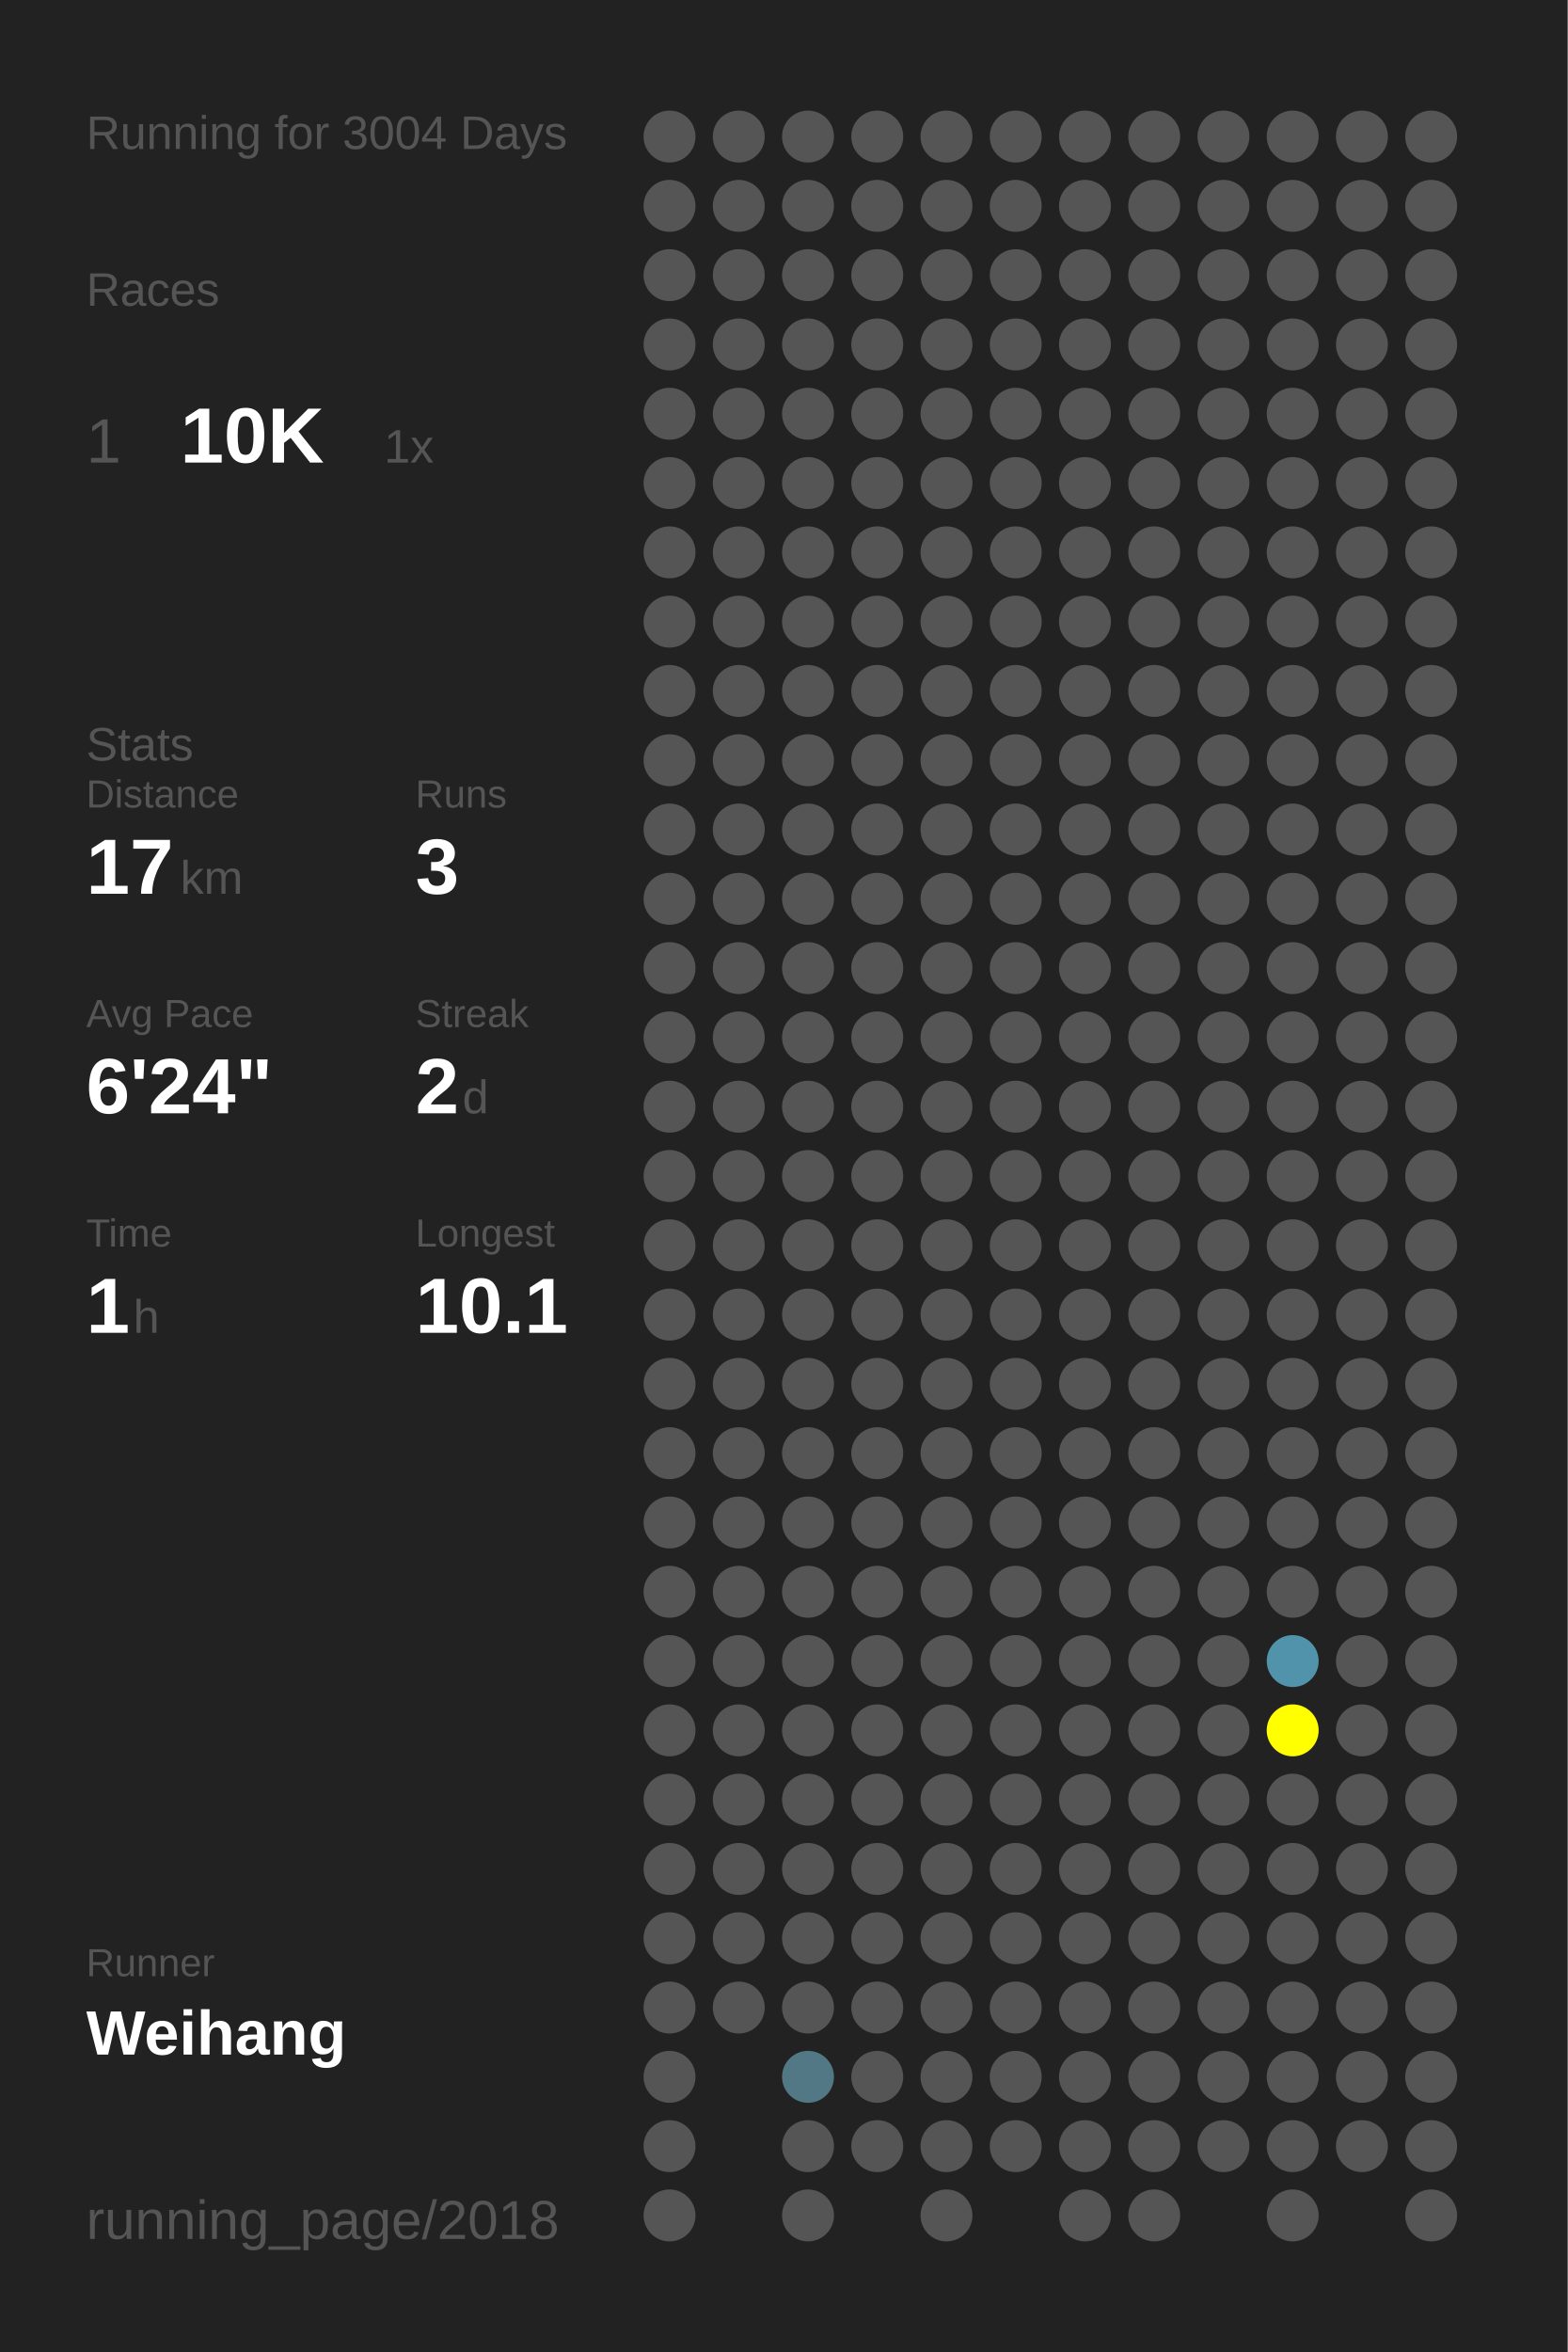
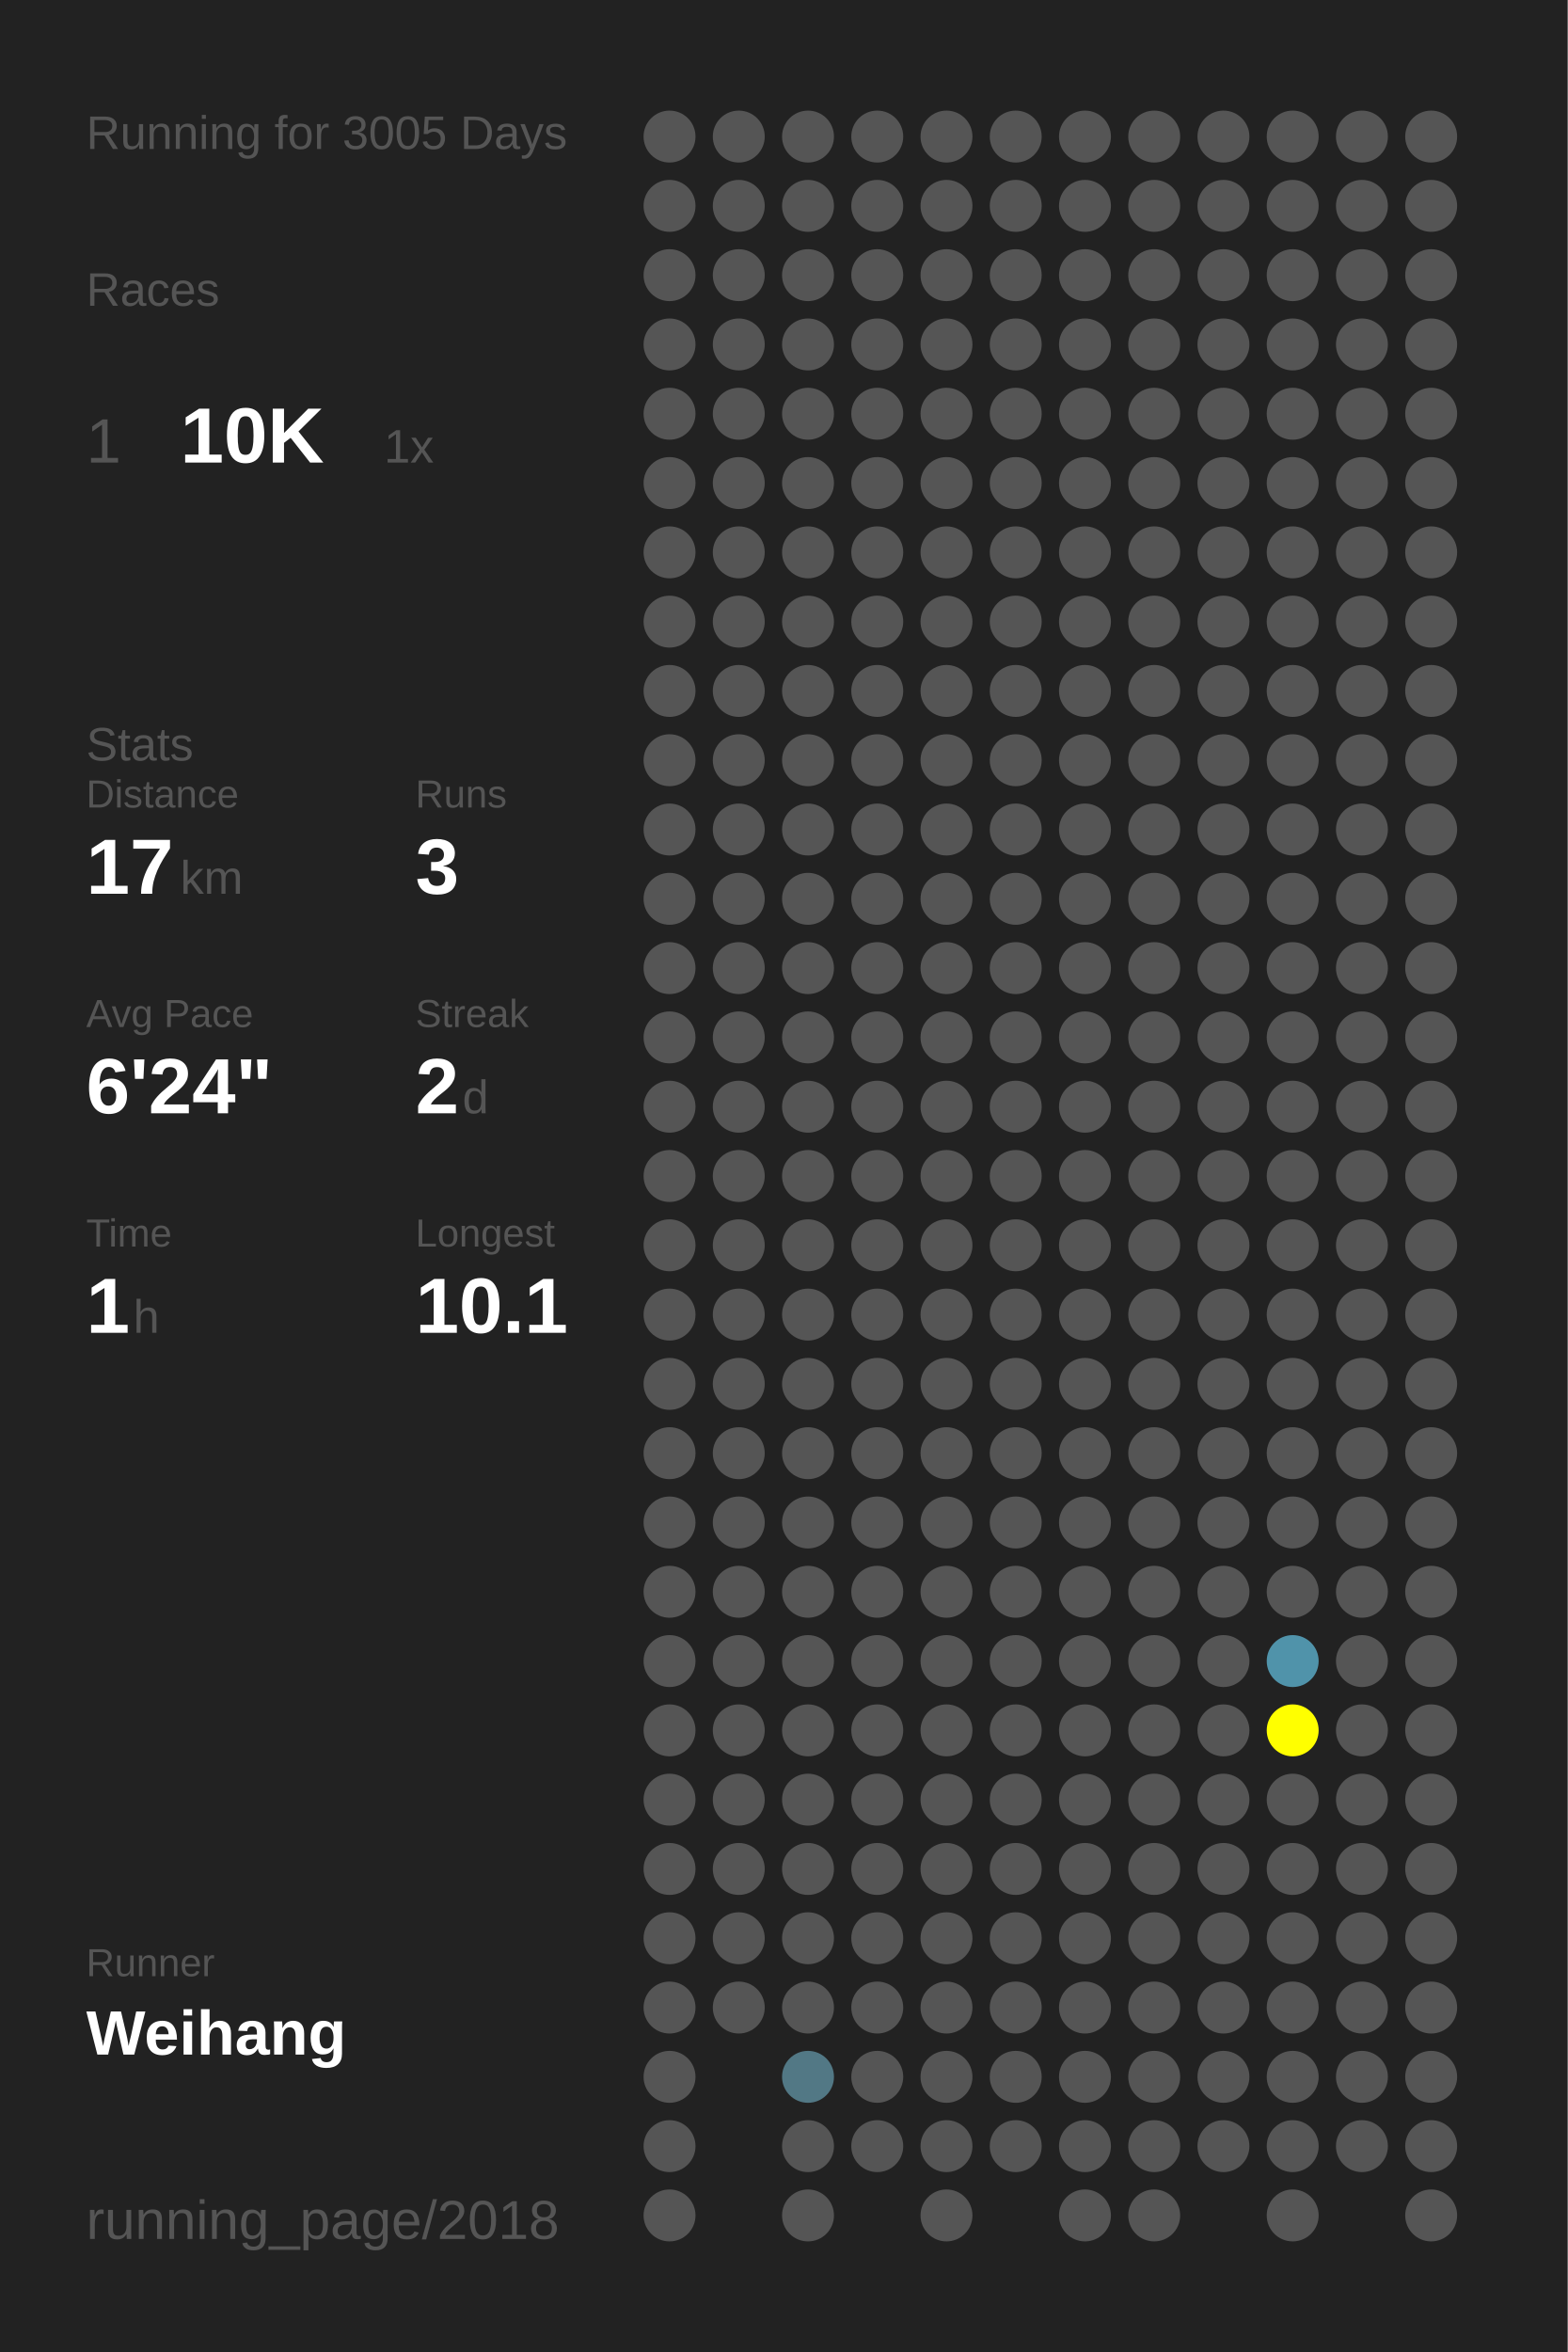
<svg xmlns="http://www.w3.org/2000/svg" baseProfile="full" height="300mm" version="1.1" viewBox="0,0,200,300" width="200mm">
  <defs />
  <rect fill="#222222" height="300" width="200" x="0" y="0" />
-   <text fill="#555555" style="font-size:6px; font-family:Arial;" x="11" y="19">Running for 3004 Days</text>
+   <text fill="#555555" style="font-size:6px; font-family:Arial;" x="11" y="19">Running for 3005 Days</text>
  <text fill="#555555" style="font-size:6px; font-family:Arial;" x="11" y="39">Races</text>
  <text fill="#555555" style="font-size:8px; font-family:Arial;" x="11" y="59">1</text>
  <text fill="#FFFFFF" style="font-size:10px; font-family:Arial; font-weight:bold;" x="23" y="59">10K</text>
  <text fill="#555555" style="font-size:6px; font-family:Arial;" x="49" y="59">1x</text>
  <text fill="#555555" style="font-size:6px; font-family:Arial;" x="11" y="97">Stats</text>
  <text fill="#555555" style="font-size:5px; font-family:Arial;" x="11" y="103">Distance</text>
  <text fill="#FFFFFF" style="font-size:10px; font-family:Arial; font-weight:bold;" x="11" y="114">17</text>
  <text fill="#555555" style="font-size:6px; font-family:Arial;" x="23" y="114">km</text>
  <text fill="#555555" style="font-size:5px; font-family:Arial;" x="53" y="103">Runs</text>
  <text fill="#FFFFFF" style="font-size:10px; font-family:Arial; font-weight:bold;" x="53" y="114">3</text>
  <text fill="#555555" style="font-size:5px; font-family:Arial;" x="11" y="131">Avg Pace</text>
  <text fill="#FFFFFF" style="font-size:10px; font-family:Arial; font-weight:bold;" x="11" y="142">6'24"</text>
  <text fill="#555555" style="font-size:5px; font-family:Arial;" x="53" y="131">Streak</text>
  <text fill="#FFFFFF" style="font-size:10px; font-family:Arial; font-weight:bold;" x="53" y="142">2</text>
  <text fill="#555555" style="font-size:6px; font-family:Arial;" x="59" y="142">d</text>
  <text fill="#555555" style="font-size:5px; font-family:Arial;" x="11" y="159">Time</text>
  <text fill="#FFFFFF" style="font-size:10px; font-family:Arial; font-weight:bold;" x="11" y="170">1</text>
  <text fill="#555555" style="font-size:6px; font-family:Arial;" x="17" y="170">h</text>
  <text fill="#555555" style="font-size:5px; font-family:Arial;" x="53" y="159">Longest</text>
  <text fill="#FFFFFF" style="font-size:10px; font-family:Arial; font-weight:bold;" x="53" y="170">10.1</text>
  <text fill="#555555" style="font-size:5px; font-family:Arial;" x="11" y="252.065">Runner</text>
  <text fill="#FFFFFF" style="font-size:8px; font-family:Arial; font-weight:bold;" x="11" y="262.065">Weihang</text>
  <text fill="#555555" style="font-size:7px; font-family:Arial;" x="11" y="285.581">running_page/2018</text>
  <circle cx="85.417" cy="17.419" fill="#555555" r="3.312" />
  <circle cx="85.417" cy="26.258" fill="#555555" r="3.312" />
  <circle cx="85.417" cy="35.097" fill="#555555" r="3.312" />
  <circle cx="85.417" cy="43.935" fill="#555555" r="3.312" />
  <circle cx="85.417" cy="52.774" fill="#555555" r="3.312" />
  <circle cx="85.417" cy="61.613" fill="#555555" r="3.312" />
  <circle cx="85.417" cy="70.452" fill="#555555" r="3.312" />
  <circle cx="85.417" cy="79.29" fill="#555555" r="3.312" />
  <circle cx="85.417" cy="88.129" fill="#555555" r="3.312" />
  <circle cx="85.417" cy="96.968" fill="#555555" r="3.312" />
  <circle cx="85.417" cy="105.806" fill="#555555" r="3.312" />
  <circle cx="85.417" cy="114.645" fill="#555555" r="3.312" />
  <circle cx="85.417" cy="123.484" fill="#555555" r="3.312" />
  <circle cx="85.417" cy="132.323" fill="#555555" r="3.312" />
  <circle cx="85.417" cy="141.161" fill="#555555" r="3.312" />
  <circle cx="85.417" cy="150" fill="#555555" r="3.312" />
  <circle cx="85.417" cy="158.839" fill="#555555" r="3.312" />
  <circle cx="85.417" cy="167.677" fill="#555555" r="3.312" />
  <circle cx="85.417" cy="176.516" fill="#555555" r="3.312" />
  <circle cx="85.417" cy="185.355" fill="#555555" r="3.312" />
  <circle cx="85.417" cy="194.194" fill="#555555" r="3.312" />
  <circle cx="85.417" cy="203.032" fill="#555555" r="3.312" />
  <circle cx="85.417" cy="211.871" fill="#555555" r="3.312" />
  <circle cx="85.417" cy="220.71" fill="#555555" r="3.312" />
  <circle cx="85.417" cy="229.548" fill="#555555" r="3.312" />
  <circle cx="85.417" cy="238.387" fill="#555555" r="3.312" />
  <circle cx="85.417" cy="247.226" fill="#555555" r="3.312" />
  <circle cx="85.417" cy="256.065" fill="#555555" r="3.312" />
  <circle cx="85.417" cy="264.903" fill="#555555" r="3.312" />
  <circle cx="85.417" cy="273.742" fill="#555555" r="3.312" />
  <circle cx="85.417" cy="282.581" fill="#555555" r="3.312" />
  <circle cx="94.25" cy="17.419" fill="#555555" r="3.312" />
  <circle cx="94.25" cy="26.258" fill="#555555" r="3.312" />
  <circle cx="94.25" cy="35.097" fill="#555555" r="3.312" />
  <circle cx="94.25" cy="43.935" fill="#555555" r="3.312" />
  <circle cx="94.25" cy="52.774" fill="#555555" r="3.312" />
  <circle cx="94.25" cy="61.613" fill="#555555" r="3.312" />
  <circle cx="94.25" cy="70.452" fill="#555555" r="3.312" />
  <circle cx="94.25" cy="79.29" fill="#555555" r="3.312" />
  <circle cx="94.25" cy="88.129" fill="#555555" r="3.312" />
  <circle cx="94.25" cy="96.968" fill="#555555" r="3.312" />
  <circle cx="94.25" cy="105.806" fill="#555555" r="3.312" />
  <circle cx="94.25" cy="114.645" fill="#555555" r="3.312" />
  <circle cx="94.25" cy="123.484" fill="#555555" r="3.312" />
  <circle cx="94.25" cy="132.323" fill="#555555" r="3.312" />
  <circle cx="94.25" cy="141.161" fill="#555555" r="3.312" />
  <circle cx="94.25" cy="150" fill="#555555" r="3.312" />
  <circle cx="94.25" cy="158.839" fill="#555555" r="3.312" />
  <circle cx="94.25" cy="167.677" fill="#555555" r="3.312" />
  <circle cx="94.25" cy="176.516" fill="#555555" r="3.312" />
  <circle cx="94.25" cy="185.355" fill="#555555" r="3.312" />
  <circle cx="94.25" cy="194.194" fill="#555555" r="3.312" />
  <circle cx="94.25" cy="203.032" fill="#555555" r="3.312" />
  <circle cx="94.25" cy="211.871" fill="#555555" r="3.312" />
  <circle cx="94.25" cy="220.71" fill="#555555" r="3.312" />
  <circle cx="94.25" cy="229.548" fill="#555555" r="3.312" />
  <circle cx="94.25" cy="238.387" fill="#555555" r="3.312" />
  <circle cx="94.25" cy="247.226" fill="#555555" r="3.312" />
  <circle cx="94.25" cy="256.065" fill="#555555" r="3.312" />
  <circle cx="103.083" cy="17.419" fill="#555555" r="3.312" />
  <circle cx="103.083" cy="26.258" fill="#555555" r="3.312" />
  <circle cx="103.083" cy="35.097" fill="#555555" r="3.312" />
  <circle cx="103.083" cy="43.935" fill="#555555" r="3.312" />
  <circle cx="103.083" cy="52.774" fill="#555555" r="3.312" />
  <circle cx="103.083" cy="61.613" fill="#555555" r="3.312" />
  <circle cx="103.083" cy="70.452" fill="#555555" r="3.312" />
  <circle cx="103.083" cy="79.29" fill="#555555" r="3.312" />
  <circle cx="103.083" cy="88.129" fill="#555555" r="3.312" />
  <circle cx="103.083" cy="96.968" fill="#555555" r="3.312" />
  <circle cx="103.083" cy="105.806" fill="#555555" r="3.312" />
  <circle cx="103.083" cy="114.645" fill="#555555" r="3.312" />
  <circle cx="103.083" cy="123.484" fill="#555555" r="3.312" />
  <circle cx="103.083" cy="132.323" fill="#555555" r="3.312" />
  <circle cx="103.083" cy="141.161" fill="#555555" r="3.312" />
  <circle cx="103.083" cy="150" fill="#555555" r="3.312" />
  <circle cx="103.083" cy="158.839" fill="#555555" r="3.312" />
  <circle cx="103.083" cy="167.677" fill="#555555" r="3.312" />
  <circle cx="103.083" cy="176.516" fill="#555555" r="3.312" />
  <circle cx="103.083" cy="185.355" fill="#555555" r="3.312" />
  <circle cx="103.083" cy="194.194" fill="#555555" r="3.312" />
  <circle cx="103.083" cy="203.032" fill="#555555" r="3.312" />
  <circle cx="103.083" cy="211.871" fill="#555555" r="3.312" />
  <circle cx="103.083" cy="220.71" fill="#555555" r="3.312" />
  <circle cx="103.083" cy="229.548" fill="#555555" r="3.312" />
  <circle cx="103.083" cy="238.387" fill="#555555" r="3.312" />
  <circle cx="103.083" cy="247.226" fill="#555555" r="3.312" />
  <circle cx="103.083" cy="256.065" fill="#555555" r="3.312" />
  <circle cx="103.083" cy="264.903" fill="#527885" r="3.312" />
  <circle cx="103.083" cy="273.742" fill="#555555" r="3.312" />
  <circle cx="103.083" cy="282.581" fill="#555555" r="3.312" />
  <circle cx="111.917" cy="17.419" fill="#555555" r="3.312" />
  <circle cx="111.917" cy="26.258" fill="#555555" r="3.312" />
  <circle cx="111.917" cy="35.097" fill="#555555" r="3.312" />
  <circle cx="111.917" cy="43.935" fill="#555555" r="3.312" />
  <circle cx="111.917" cy="52.774" fill="#555555" r="3.312" />
  <circle cx="111.917" cy="61.613" fill="#555555" r="3.312" />
  <circle cx="111.917" cy="70.452" fill="#555555" r="3.312" />
  <circle cx="111.917" cy="79.29" fill="#555555" r="3.312" />
  <circle cx="111.917" cy="88.129" fill="#555555" r="3.312" />
  <circle cx="111.917" cy="96.968" fill="#555555" r="3.312" />
  <circle cx="111.917" cy="105.806" fill="#555555" r="3.312" />
  <circle cx="111.917" cy="114.645" fill="#555555" r="3.312" />
  <circle cx="111.917" cy="123.484" fill="#555555" r="3.312" />
  <circle cx="111.917" cy="132.323" fill="#555555" r="3.312" />
  <circle cx="111.917" cy="141.161" fill="#555555" r="3.312" />
  <circle cx="111.917" cy="150" fill="#555555" r="3.312" />
  <circle cx="111.917" cy="158.839" fill="#555555" r="3.312" />
  <circle cx="111.917" cy="167.677" fill="#555555" r="3.312" />
  <circle cx="111.917" cy="176.516" fill="#555555" r="3.312" />
  <circle cx="111.917" cy="185.355" fill="#555555" r="3.312" />
  <circle cx="111.917" cy="194.194" fill="#555555" r="3.312" />
  <circle cx="111.917" cy="203.032" fill="#555555" r="3.312" />
  <circle cx="111.917" cy="211.871" fill="#555555" r="3.312" />
  <circle cx="111.917" cy="220.71" fill="#555555" r="3.312" />
  <circle cx="111.917" cy="229.548" fill="#555555" r="3.312" />
  <circle cx="111.917" cy="238.387" fill="#555555" r="3.312" />
  <circle cx="111.917" cy="247.226" fill="#555555" r="3.312" />
  <circle cx="111.917" cy="256.065" fill="#555555" r="3.312" />
  <circle cx="111.917" cy="264.903" fill="#555555" r="3.312" />
  <circle cx="111.917" cy="273.742" fill="#555555" r="3.312" />
  <circle cx="120.75" cy="17.419" fill="#555555" r="3.312" />
  <circle cx="120.75" cy="26.258" fill="#555555" r="3.312" />
  <circle cx="120.75" cy="35.097" fill="#555555" r="3.312" />
  <circle cx="120.75" cy="43.935" fill="#555555" r="3.312" />
  <circle cx="120.75" cy="52.774" fill="#555555" r="3.312" />
  <circle cx="120.75" cy="61.613" fill="#555555" r="3.312" />
  <circle cx="120.75" cy="70.452" fill="#555555" r="3.312" />
  <circle cx="120.75" cy="79.29" fill="#555555" r="3.312" />
  <circle cx="120.75" cy="88.129" fill="#555555" r="3.312" />
  <circle cx="120.75" cy="96.968" fill="#555555" r="3.312" />
  <circle cx="120.75" cy="105.806" fill="#555555" r="3.312" />
  <circle cx="120.75" cy="114.645" fill="#555555" r="3.312" />
  <circle cx="120.75" cy="123.484" fill="#555555" r="3.312" />
  <circle cx="120.75" cy="132.323" fill="#555555" r="3.312" />
  <circle cx="120.75" cy="141.161" fill="#555555" r="3.312" />
  <circle cx="120.75" cy="150" fill="#555555" r="3.312" />
  <circle cx="120.75" cy="158.839" fill="#555555" r="3.312" />
  <circle cx="120.75" cy="167.677" fill="#555555" r="3.312" />
  <circle cx="120.75" cy="176.516" fill="#555555" r="3.312" />
  <circle cx="120.75" cy="185.355" fill="#555555" r="3.312" />
  <circle cx="120.75" cy="194.194" fill="#555555" r="3.312" />
  <circle cx="120.75" cy="203.032" fill="#555555" r="3.312" />
  <circle cx="120.75" cy="211.871" fill="#555555" r="3.312" />
  <circle cx="120.75" cy="220.71" fill="#555555" r="3.312" />
  <circle cx="120.75" cy="229.548" fill="#555555" r="3.312" />
  <circle cx="120.75" cy="238.387" fill="#555555" r="3.312" />
  <circle cx="120.75" cy="247.226" fill="#555555" r="3.312" />
  <circle cx="120.75" cy="256.065" fill="#555555" r="3.312" />
  <circle cx="120.75" cy="264.903" fill="#555555" r="3.312" />
  <circle cx="120.75" cy="273.742" fill="#555555" r="3.312" />
  <circle cx="120.75" cy="282.581" fill="#555555" r="3.312" />
  <circle cx="129.583" cy="17.419" fill="#555555" r="3.312" />
  <circle cx="129.583" cy="26.258" fill="#555555" r="3.312" />
  <circle cx="129.583" cy="35.097" fill="#555555" r="3.312" />
  <circle cx="129.583" cy="43.935" fill="#555555" r="3.312" />
  <circle cx="129.583" cy="52.774" fill="#555555" r="3.312" />
  <circle cx="129.583" cy="61.613" fill="#555555" r="3.312" />
  <circle cx="129.583" cy="70.452" fill="#555555" r="3.312" />
  <circle cx="129.583" cy="79.29" fill="#555555" r="3.312" />
  <circle cx="129.583" cy="88.129" fill="#555555" r="3.312" />
  <circle cx="129.583" cy="96.968" fill="#555555" r="3.312" />
  <circle cx="129.583" cy="105.806" fill="#555555" r="3.312" />
  <circle cx="129.583" cy="114.645" fill="#555555" r="3.312" />
  <circle cx="129.583" cy="123.484" fill="#555555" r="3.312" />
  <circle cx="129.583" cy="132.323" fill="#555555" r="3.312" />
  <circle cx="129.583" cy="141.161" fill="#555555" r="3.312" />
  <circle cx="129.583" cy="150" fill="#555555" r="3.312" />
  <circle cx="129.583" cy="158.839" fill="#555555" r="3.312" />
  <circle cx="129.583" cy="167.677" fill="#555555" r="3.312" />
  <circle cx="129.583" cy="176.516" fill="#555555" r="3.312" />
  <circle cx="129.583" cy="185.355" fill="#555555" r="3.312" />
  <circle cx="129.583" cy="194.194" fill="#555555" r="3.312" />
  <circle cx="129.583" cy="203.032" fill="#555555" r="3.312" />
  <circle cx="129.583" cy="211.871" fill="#555555" r="3.312" />
  <circle cx="129.583" cy="220.71" fill="#555555" r="3.312" />
  <circle cx="129.583" cy="229.548" fill="#555555" r="3.312" />
  <circle cx="129.583" cy="238.387" fill="#555555" r="3.312" />
  <circle cx="129.583" cy="247.226" fill="#555555" r="3.312" />
  <circle cx="129.583" cy="256.065" fill="#555555" r="3.312" />
  <circle cx="129.583" cy="264.903" fill="#555555" r="3.312" />
  <circle cx="129.583" cy="273.742" fill="#555555" r="3.312" />
  <circle cx="138.417" cy="17.419" fill="#555555" r="3.312" />
  <circle cx="138.417" cy="26.258" fill="#555555" r="3.312" />
  <circle cx="138.417" cy="35.097" fill="#555555" r="3.312" />
  <circle cx="138.417" cy="43.935" fill="#555555" r="3.312" />
  <circle cx="138.417" cy="52.774" fill="#555555" r="3.312" />
  <circle cx="138.417" cy="61.613" fill="#555555" r="3.312" />
  <circle cx="138.417" cy="70.452" fill="#555555" r="3.312" />
  <circle cx="138.417" cy="79.29" fill="#555555" r="3.312" />
  <circle cx="138.417" cy="88.129" fill="#555555" r="3.312" />
  <circle cx="138.417" cy="96.968" fill="#555555" r="3.312" />
  <circle cx="138.417" cy="105.806" fill="#555555" r="3.312" />
  <circle cx="138.417" cy="114.645" fill="#555555" r="3.312" />
  <circle cx="138.417" cy="123.484" fill="#555555" r="3.312" />
  <circle cx="138.417" cy="132.323" fill="#555555" r="3.312" />
  <circle cx="138.417" cy="141.161" fill="#555555" r="3.312" />
  <circle cx="138.417" cy="150" fill="#555555" r="3.312" />
  <circle cx="138.417" cy="158.839" fill="#555555" r="3.312" />
  <circle cx="138.417" cy="167.677" fill="#555555" r="3.312" />
  <circle cx="138.417" cy="176.516" fill="#555555" r="3.312" />
  <circle cx="138.417" cy="185.355" fill="#555555" r="3.312" />
  <circle cx="138.417" cy="194.194" fill="#555555" r="3.312" />
  <circle cx="138.417" cy="203.032" fill="#555555" r="3.312" />
  <circle cx="138.417" cy="211.871" fill="#555555" r="3.312" />
  <circle cx="138.417" cy="220.71" fill="#555555" r="3.312" />
  <circle cx="138.417" cy="229.548" fill="#555555" r="3.312" />
  <circle cx="138.417" cy="238.387" fill="#555555" r="3.312" />
  <circle cx="138.417" cy="247.226" fill="#555555" r="3.312" />
  <circle cx="138.417" cy="256.065" fill="#555555" r="3.312" />
  <circle cx="138.417" cy="264.903" fill="#555555" r="3.312" />
  <circle cx="138.417" cy="273.742" fill="#555555" r="3.312" />
  <circle cx="138.417" cy="282.581" fill="#555555" r="3.312" />
  <circle cx="147.25" cy="17.419" fill="#555555" r="3.312" />
  <circle cx="147.25" cy="26.258" fill="#555555" r="3.312" />
  <circle cx="147.25" cy="35.097" fill="#555555" r="3.312" />
  <circle cx="147.25" cy="43.935" fill="#555555" r="3.312" />
  <circle cx="147.25" cy="52.774" fill="#555555" r="3.312" />
  <circle cx="147.25" cy="61.613" fill="#555555" r="3.312" />
  <circle cx="147.25" cy="70.452" fill="#555555" r="3.312" />
  <circle cx="147.25" cy="79.29" fill="#555555" r="3.312" />
  <circle cx="147.25" cy="88.129" fill="#555555" r="3.312" />
  <circle cx="147.25" cy="96.968" fill="#555555" r="3.312" />
  <circle cx="147.25" cy="105.806" fill="#555555" r="3.312" />
  <circle cx="147.25" cy="114.645" fill="#555555" r="3.312" />
  <circle cx="147.25" cy="123.484" fill="#555555" r="3.312" />
  <circle cx="147.25" cy="132.323" fill="#555555" r="3.312" />
  <circle cx="147.25" cy="141.161" fill="#555555" r="3.312" />
  <circle cx="147.25" cy="150" fill="#555555" r="3.312" />
  <circle cx="147.25" cy="158.839" fill="#555555" r="3.312" />
  <circle cx="147.25" cy="167.677" fill="#555555" r="3.312" />
  <circle cx="147.25" cy="176.516" fill="#555555" r="3.312" />
  <circle cx="147.25" cy="185.355" fill="#555555" r="3.312" />
  <circle cx="147.25" cy="194.194" fill="#555555" r="3.312" />
  <circle cx="147.25" cy="203.032" fill="#555555" r="3.312" />
  <circle cx="147.25" cy="211.871" fill="#555555" r="3.312" />
  <circle cx="147.25" cy="220.71" fill="#555555" r="3.312" />
  <circle cx="147.25" cy="229.548" fill="#555555" r="3.312" />
  <circle cx="147.25" cy="238.387" fill="#555555" r="3.312" />
  <circle cx="147.25" cy="247.226" fill="#555555" r="3.312" />
  <circle cx="147.25" cy="256.065" fill="#555555" r="3.312" />
  <circle cx="147.25" cy="264.903" fill="#555555" r="3.312" />
  <circle cx="147.25" cy="273.742" fill="#555555" r="3.312" />
  <circle cx="147.25" cy="282.581" fill="#555555" r="3.312" />
  <circle cx="156.083" cy="17.419" fill="#555555" r="3.312" />
  <circle cx="156.083" cy="26.258" fill="#555555" r="3.312" />
  <circle cx="156.083" cy="35.097" fill="#555555" r="3.312" />
  <circle cx="156.083" cy="43.935" fill="#555555" r="3.312" />
  <circle cx="156.083" cy="52.774" fill="#555555" r="3.312" />
  <circle cx="156.083" cy="61.613" fill="#555555" r="3.312" />
  <circle cx="156.083" cy="70.452" fill="#555555" r="3.312" />
  <circle cx="156.083" cy="79.29" fill="#555555" r="3.312" />
  <circle cx="156.083" cy="88.129" fill="#555555" r="3.312" />
  <circle cx="156.083" cy="96.968" fill="#555555" r="3.312" />
  <circle cx="156.083" cy="105.806" fill="#555555" r="3.312" />
  <circle cx="156.083" cy="114.645" fill="#555555" r="3.312" />
  <circle cx="156.083" cy="123.484" fill="#555555" r="3.312" />
  <circle cx="156.083" cy="132.323" fill="#555555" r="3.312" />
  <circle cx="156.083" cy="141.161" fill="#555555" r="3.312" />
  <circle cx="156.083" cy="150" fill="#555555" r="3.312" />
  <circle cx="156.083" cy="158.839" fill="#555555" r="3.312" />
  <circle cx="156.083" cy="167.677" fill="#555555" r="3.312" />
  <circle cx="156.083" cy="176.516" fill="#555555" r="3.312" />
  <circle cx="156.083" cy="185.355" fill="#555555" r="3.312" />
  <circle cx="156.083" cy="194.194" fill="#555555" r="3.312" />
  <circle cx="156.083" cy="203.032" fill="#555555" r="3.312" />
  <circle cx="156.083" cy="211.871" fill="#555555" r="3.312" />
  <circle cx="156.083" cy="220.71" fill="#555555" r="3.312" />
  <circle cx="156.083" cy="229.548" fill="#555555" r="3.312" />
  <circle cx="156.083" cy="238.387" fill="#555555" r="3.312" />
  <circle cx="156.083" cy="247.226" fill="#555555" r="3.312" />
  <circle cx="156.083" cy="256.065" fill="#555555" r="3.312" />
  <circle cx="156.083" cy="264.903" fill="#555555" r="3.312" />
  <circle cx="156.083" cy="273.742" fill="#555555" r="3.312" />
  <circle cx="164.917" cy="17.419" fill="#555555" r="3.312" />
  <circle cx="164.917" cy="26.258" fill="#555555" r="3.312" />
  <circle cx="164.917" cy="35.097" fill="#555555" r="3.312" />
  <circle cx="164.917" cy="43.935" fill="#555555" r="3.312" />
  <circle cx="164.917" cy="52.774" fill="#555555" r="3.312" />
  <circle cx="164.917" cy="61.613" fill="#555555" r="3.312" />
  <circle cx="164.917" cy="70.452" fill="#555555" r="3.312" />
  <circle cx="164.917" cy="79.29" fill="#555555" r="3.312" />
  <circle cx="164.917" cy="88.129" fill="#555555" r="3.312" />
  <circle cx="164.917" cy="96.968" fill="#555555" r="3.312" />
  <circle cx="164.917" cy="105.806" fill="#555555" r="3.312" />
  <circle cx="164.917" cy="114.645" fill="#555555" r="3.312" />
  <circle cx="164.917" cy="123.484" fill="#555555" r="3.312" />
  <circle cx="164.917" cy="132.323" fill="#555555" r="3.312" />
  <circle cx="164.917" cy="141.161" fill="#555555" r="3.312" />
  <circle cx="164.917" cy="150" fill="#555555" r="3.312" />
  <circle cx="164.917" cy="158.839" fill="#555555" r="3.312" />
  <circle cx="164.917" cy="167.677" fill="#555555" r="3.312" />
  <circle cx="164.917" cy="176.516" fill="#555555" r="3.312" />
  <circle cx="164.917" cy="185.355" fill="#555555" r="3.312" />
  <circle cx="164.917" cy="194.194" fill="#555555" r="3.312" />
  <circle cx="164.917" cy="203.032" fill="#555555" r="3.312" />
  <circle cx="164.917" cy="211.871" fill="#5093aa" r="3.312" />
  <circle cx="164.917" cy="220.71" fill="#FFFF00" r="3.312" />
  <circle cx="164.917" cy="229.548" fill="#555555" r="3.312" />
  <circle cx="164.917" cy="238.387" fill="#555555" r="3.312" />
  <circle cx="164.917" cy="247.226" fill="#555555" r="3.312" />
  <circle cx="164.917" cy="256.065" fill="#555555" r="3.312" />
  <circle cx="164.917" cy="264.903" fill="#555555" r="3.312" />
  <circle cx="164.917" cy="273.742" fill="#555555" r="3.312" />
  <circle cx="164.917" cy="282.581" fill="#555555" r="3.312" />
  <circle cx="173.75" cy="17.419" fill="#555555" r="3.312" />
  <circle cx="173.75" cy="26.258" fill="#555555" r="3.312" />
  <circle cx="173.75" cy="35.097" fill="#555555" r="3.312" />
  <circle cx="173.75" cy="43.935" fill="#555555" r="3.312" />
  <circle cx="173.75" cy="52.774" fill="#555555" r="3.312" />
  <circle cx="173.75" cy="61.613" fill="#555555" r="3.312" />
  <circle cx="173.75" cy="70.452" fill="#555555" r="3.312" />
  <circle cx="173.75" cy="79.29" fill="#555555" r="3.312" />
  <circle cx="173.75" cy="88.129" fill="#555555" r="3.312" />
  <circle cx="173.75" cy="96.968" fill="#555555" r="3.312" />
  <circle cx="173.75" cy="105.806" fill="#555555" r="3.312" />
  <circle cx="173.75" cy="114.645" fill="#555555" r="3.312" />
  <circle cx="173.75" cy="123.484" fill="#555555" r="3.312" />
  <circle cx="173.75" cy="132.323" fill="#555555" r="3.312" />
  <circle cx="173.75" cy="141.161" fill="#555555" r="3.312" />
  <circle cx="173.75" cy="150" fill="#555555" r="3.312" />
  <circle cx="173.75" cy="158.839" fill="#555555" r="3.312" />
  <circle cx="173.75" cy="167.677" fill="#555555" r="3.312" />
  <circle cx="173.75" cy="176.516" fill="#555555" r="3.312" />
  <circle cx="173.75" cy="185.355" fill="#555555" r="3.312" />
  <circle cx="173.75" cy="194.194" fill="#555555" r="3.312" />
  <circle cx="173.75" cy="203.032" fill="#555555" r="3.312" />
  <circle cx="173.75" cy="211.871" fill="#555555" r="3.312" />
  <circle cx="173.75" cy="220.71" fill="#555555" r="3.312" />
  <circle cx="173.75" cy="229.548" fill="#555555" r="3.312" />
  <circle cx="173.75" cy="238.387" fill="#555555" r="3.312" />
  <circle cx="173.75" cy="247.226" fill="#555555" r="3.312" />
  <circle cx="173.75" cy="256.065" fill="#555555" r="3.312" />
  <circle cx="173.75" cy="264.903" fill="#555555" r="3.312" />
  <circle cx="173.75" cy="273.742" fill="#555555" r="3.312" />
  <circle cx="182.583" cy="17.419" fill="#555555" r="3.312" />
  <circle cx="182.583" cy="26.258" fill="#555555" r="3.312" />
  <circle cx="182.583" cy="35.097" fill="#555555" r="3.312" />
  <circle cx="182.583" cy="43.935" fill="#555555" r="3.312" />
  <circle cx="182.583" cy="52.774" fill="#555555" r="3.312" />
  <circle cx="182.583" cy="61.613" fill="#555555" r="3.312" />
  <circle cx="182.583" cy="70.452" fill="#555555" r="3.312" />
  <circle cx="182.583" cy="79.29" fill="#555555" r="3.312" />
  <circle cx="182.583" cy="88.129" fill="#555555" r="3.312" />
  <circle cx="182.583" cy="96.968" fill="#555555" r="3.312" />
  <circle cx="182.583" cy="105.806" fill="#555555" r="3.312" />
  <circle cx="182.583" cy="114.645" fill="#555555" r="3.312" />
  <circle cx="182.583" cy="123.484" fill="#555555" r="3.312" />
  <circle cx="182.583" cy="132.323" fill="#555555" r="3.312" />
  <circle cx="182.583" cy="141.161" fill="#555555" r="3.312" />
  <circle cx="182.583" cy="150" fill="#555555" r="3.312" />
  <circle cx="182.583" cy="158.839" fill="#555555" r="3.312" />
  <circle cx="182.583" cy="167.677" fill="#555555" r="3.312" />
  <circle cx="182.583" cy="176.516" fill="#555555" r="3.312" />
  <circle cx="182.583" cy="185.355" fill="#555555" r="3.312" />
  <circle cx="182.583" cy="194.194" fill="#555555" r="3.312" />
  <circle cx="182.583" cy="203.032" fill="#555555" r="3.312" />
  <circle cx="182.583" cy="211.871" fill="#555555" r="3.312" />
  <circle cx="182.583" cy="220.71" fill="#555555" r="3.312" />
  <circle cx="182.583" cy="229.548" fill="#555555" r="3.312" />
  <circle cx="182.583" cy="238.387" fill="#555555" r="3.312" />
  <circle cx="182.583" cy="247.226" fill="#555555" r="3.312" />
  <circle cx="182.583" cy="256.065" fill="#555555" r="3.312" />
  <circle cx="182.583" cy="264.903" fill="#555555" r="3.312" />
  <circle cx="182.583" cy="273.742" fill="#555555" r="3.312" />
  <circle cx="182.583" cy="282.581" fill="#555555" r="3.312" />
</svg>
